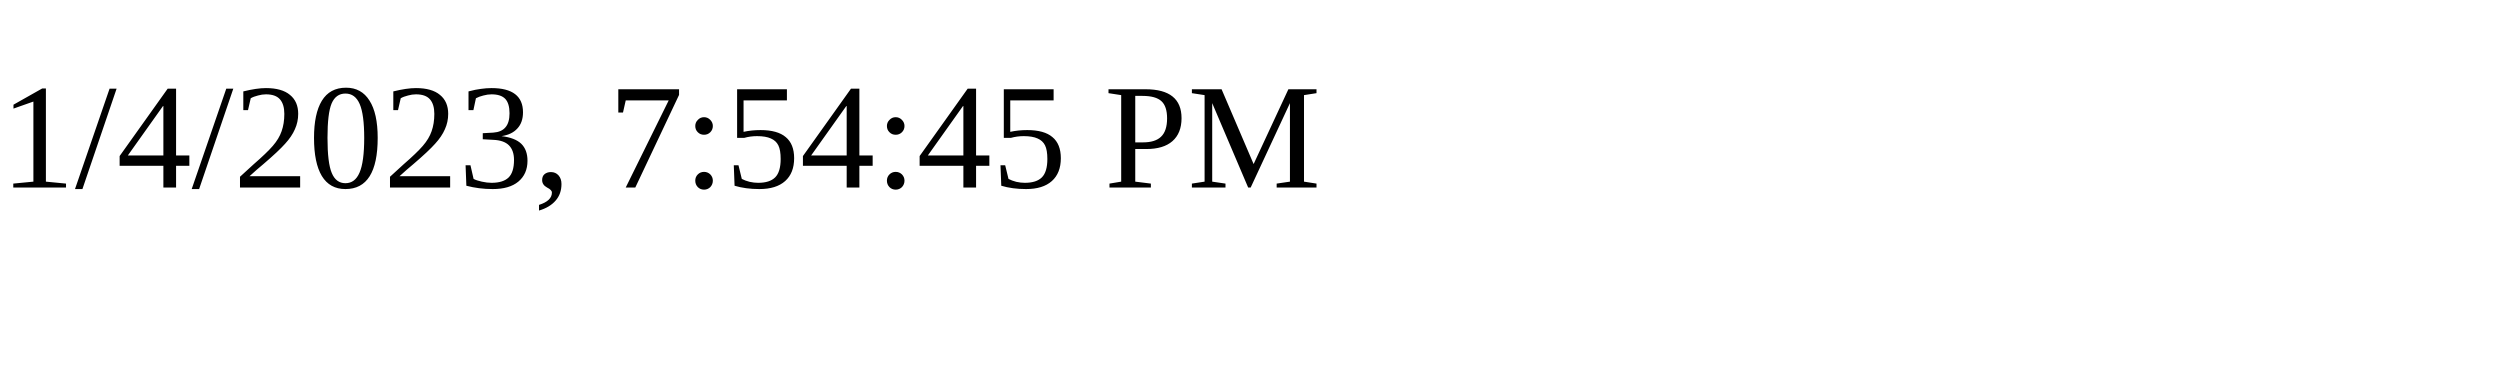
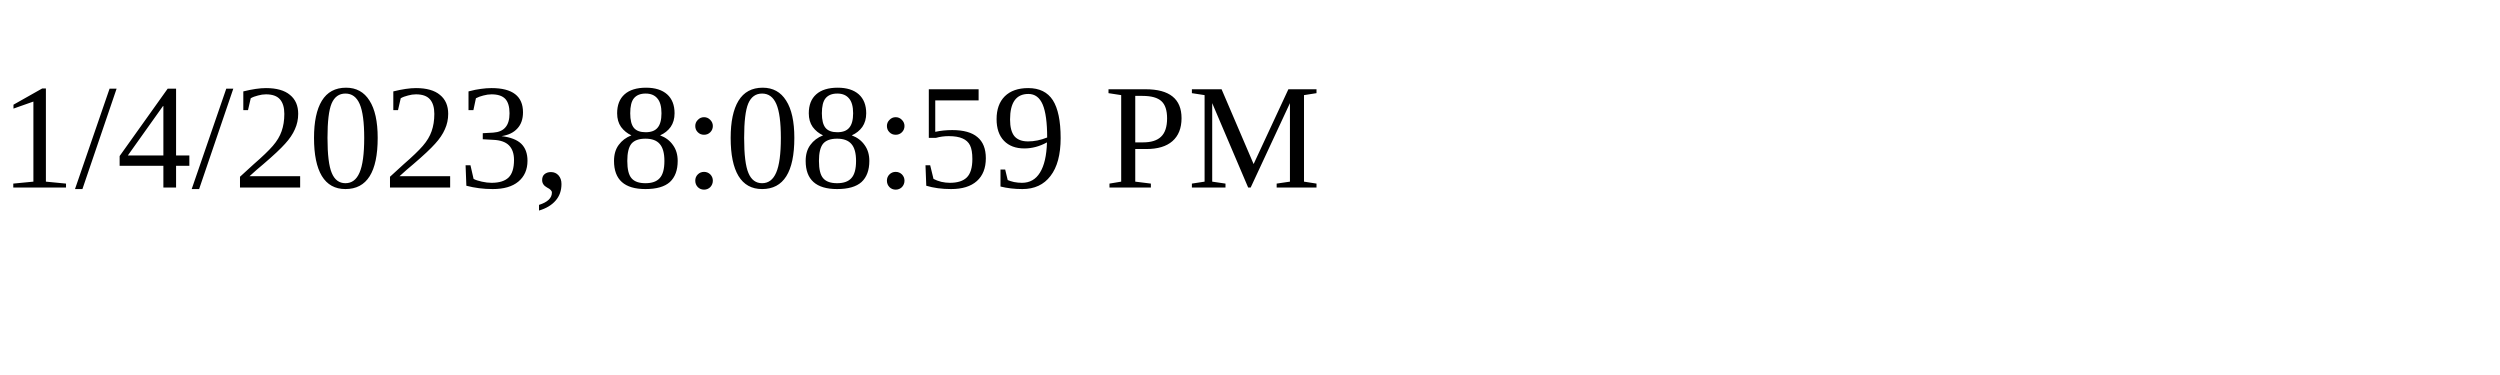
<svg xmlns="http://www.w3.org/2000/svg" height="30" width="200">
-   <text x="0" y="15">1/4/2023, 7:54:45 PM</text>
+   <text x="0" y="15">1/4/2023, 8:08:59 PM</text>
</svg>
